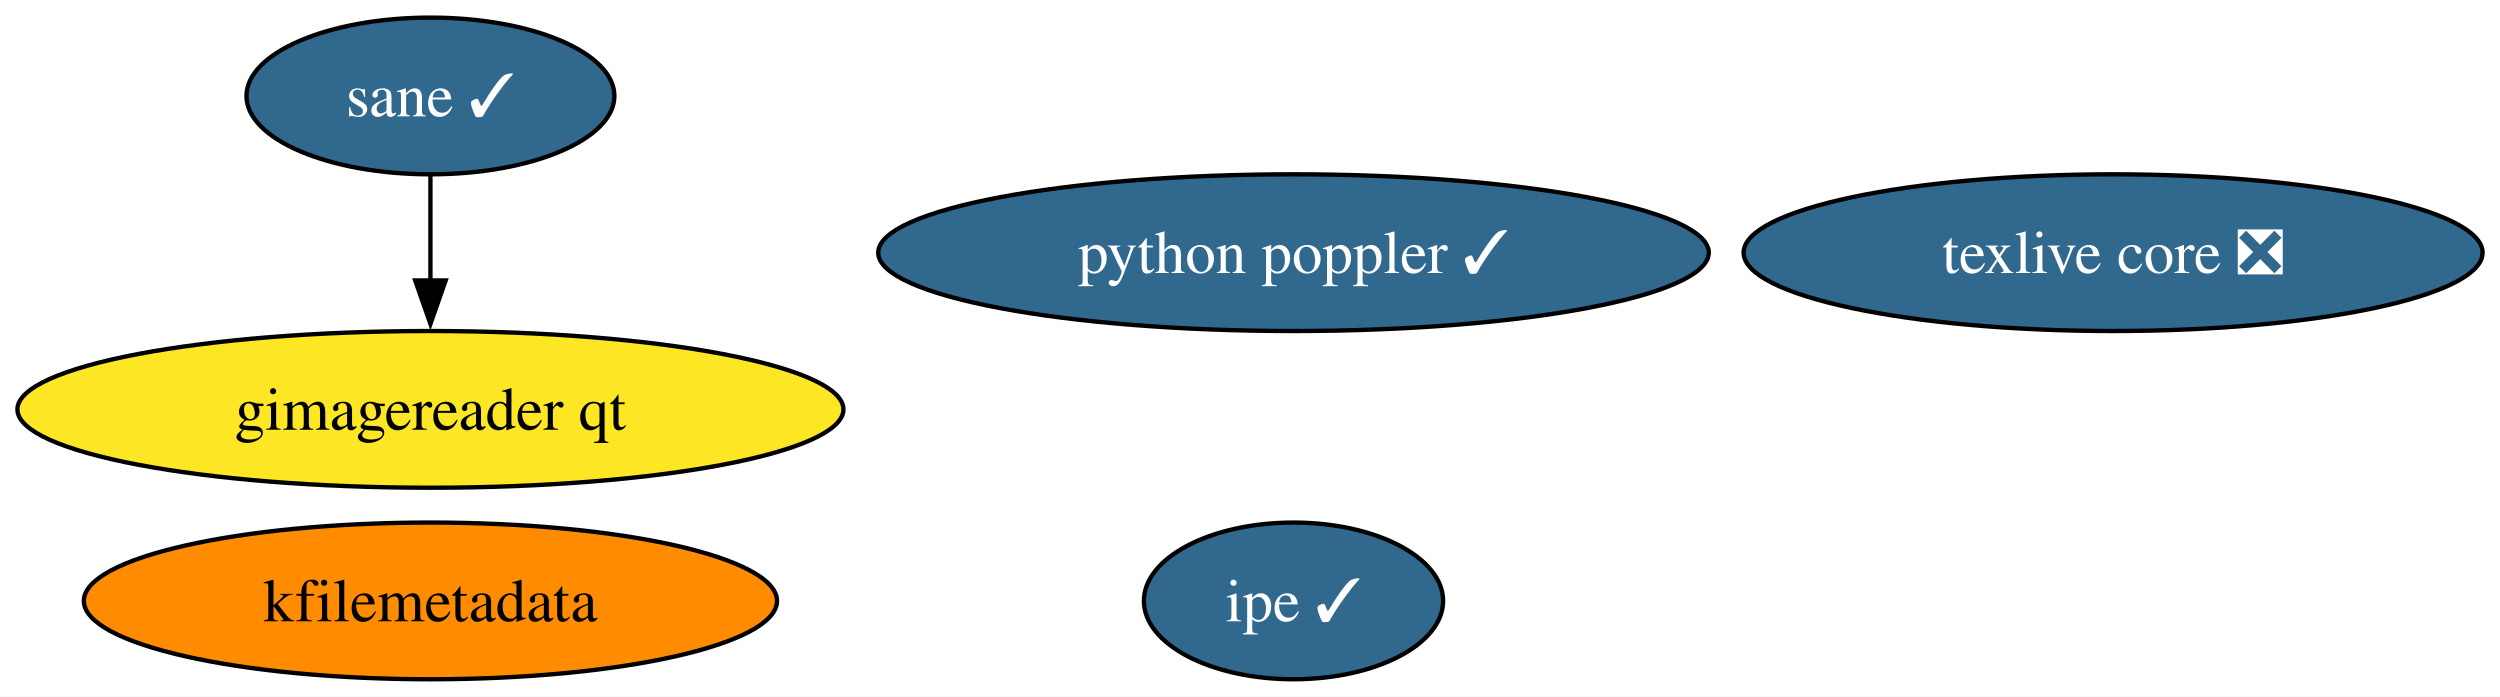
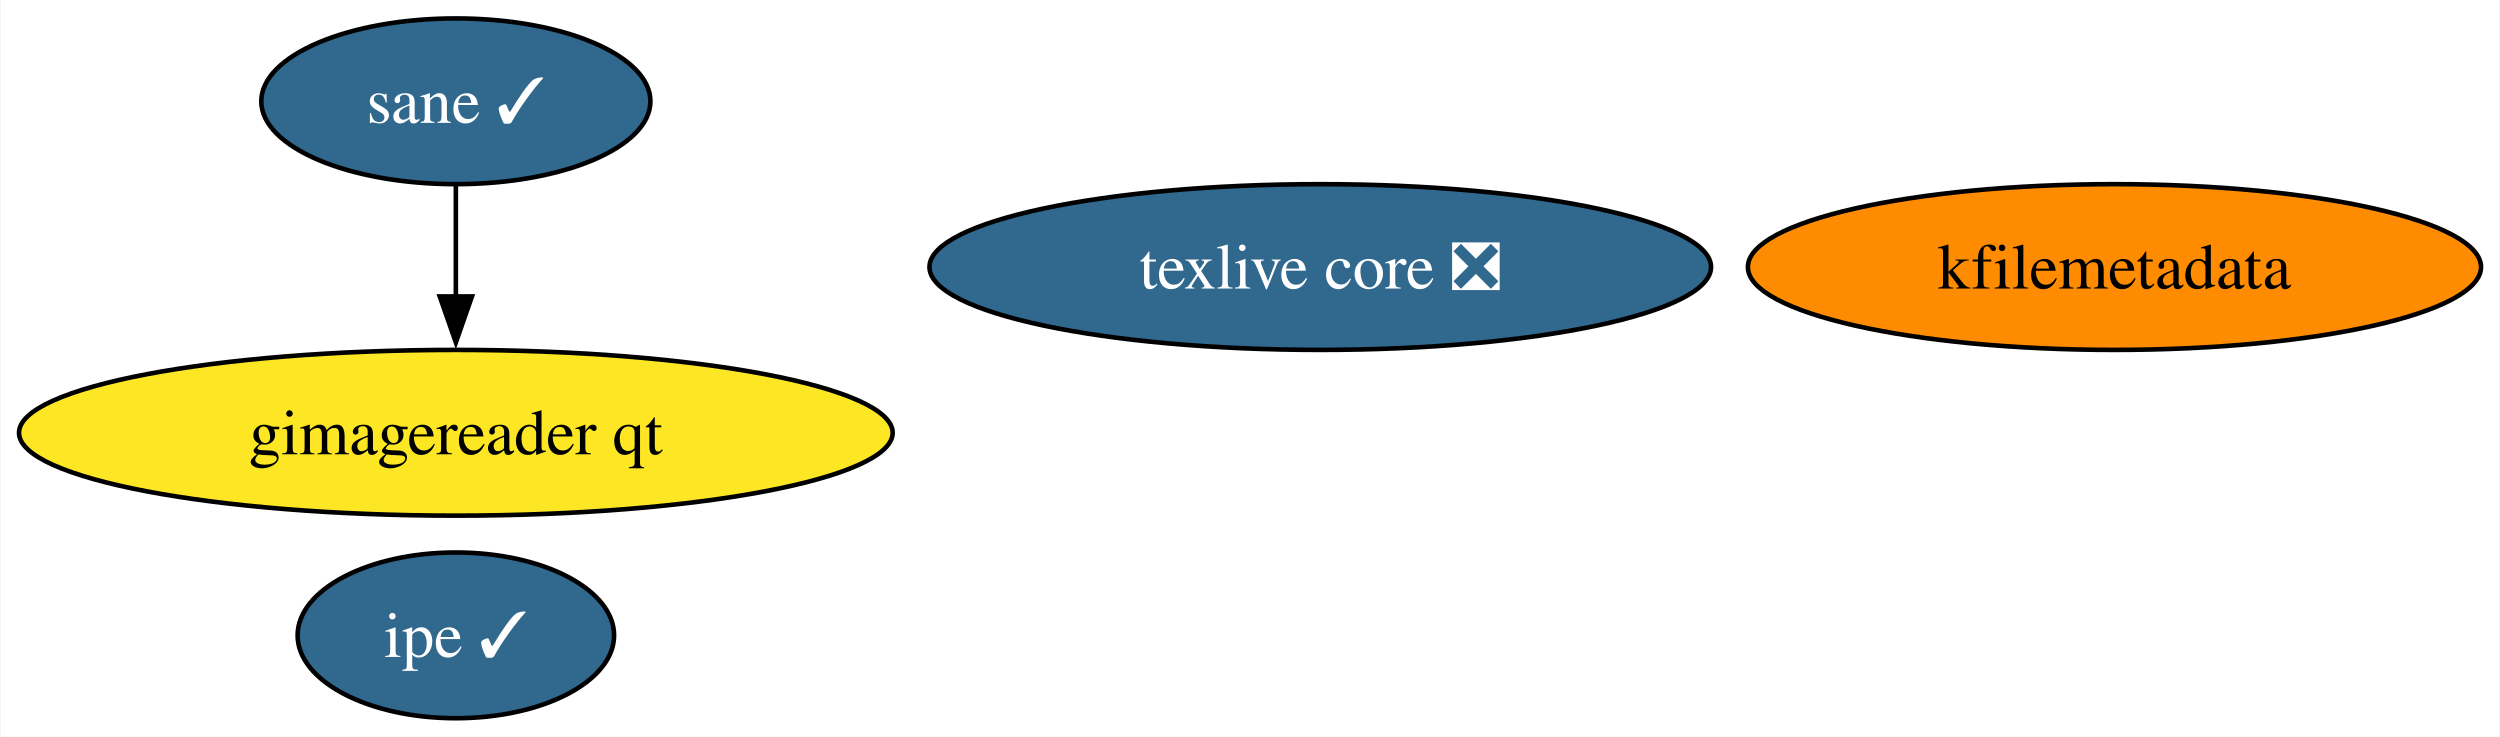
- <svg xmlns="http://www.w3.org/2000/svg" xmlns:xlink="http://www.w3.org/1999/xlink" width="574pt" height="160pt" viewBox="0.00 0.00 574.31 160.00">
+ <svg xmlns="http://www.w3.org/2000/svg" xmlns:xlink="http://www.w3.org/1999/xlink" width="543pt" height="160pt" viewBox="0.00 0.00 542.74 160.00">
  <g id="graph0" class="graph" transform="scale(1 1) rotate(0) translate(4 156)">
-     <polygon fill="white" stroke="none" points="-4,4 -4,-156 570.31,-156 570.31,4 -4,4" />
+     <polygon fill="white" stroke="none" points="-4,4 -4,-156 538.74,-156 538.74,4 -4,4" />
    <g id="node1" class="node">
      <g id="a_node1">
        <a xlink:href="https://github.com/conda-forge/texlive-core-feedstock/pull/98" xlink:title="texlive core ❎">
-           <ellipse fill="#31688e" stroke="black" cx="481.43" cy="-98" rx="84.88" ry="18" />
-           <text text-anchor="middle" x="481.43" y="-93.33" font-family="Times,serif" font-size="14.00" fill="white">texlive core ❎</text>
+           <ellipse fill="#31688e" stroke="black" cx="282.63" cy="-98" rx="84.88" ry="18" />
+           <text text-anchor="middle" x="282.63" y="-93.33" font-family="Times,serif" font-size="14.00" fill="white">texlive core ❎</text>
        </a>
      </g>
    </g>
    <g id="node2" class="node">
      <g id="a_node2">
        <a xlink:href="https://github.com/conda-forge/kfilemetadata-feedstock" xlink:title="kfilemetadata">
-           <ellipse fill="#ff8c00" stroke="black" cx="94.88" cy="-18" rx="79.62" ry="18" />
-           <text text-anchor="middle" x="94.88" y="-13.32" font-family="Times,serif" font-size="14.00">kfilemetadata</text>
+           <ellipse fill="#ff8c00" stroke="black" cx="455.13" cy="-98" rx="79.62" ry="18" />
+           <text text-anchor="middle" x="455.13" y="-93.33" font-family="Times,serif" font-size="14.00">kfilemetadata</text>
        </a>
      </g>
    </g>
    <g id="node3" class="node">
      <g id="a_node3">
        <a xlink:href="https://github.com/conda-forge/ipe-feedstock/pull/35" xlink:title="ipe ✓">
-           <ellipse fill="#31688e" stroke="black" cx="293.15" cy="-18" rx="34.37" ry="18" />
-           <text text-anchor="middle" x="293.15" y="-13.32" font-family="Times,serif" font-size="14.00" fill="white">ipe ✓</text>
+           <ellipse fill="#31688e" stroke="black" cx="94.88" cy="-18" rx="34.37" ry="18" />
+           <text text-anchor="middle" x="94.88" y="-13.32" font-family="Times,serif" font-size="14.00" fill="white">ipe ✓</text>
        </a>
      </g>
    </g>
    <g id="node4" class="node">
      <g id="a_node4">
        <a xlink:href="https://github.com/conda-forge/sane-feedstock/pull/32" xlink:title="sane ✓">
          <ellipse fill="#31688e" stroke="black" cx="94.88" cy="-134" rx="42.26" ry="18" />
          <text text-anchor="middle" x="94.88" y="-129.32" font-family="Times,serif" font-size="14.00" fill="white">sane ✓</text>
        </a>
      </g>
    </g>
    <g id="node5" class="node">
      <g id="a_node5">
        <a xlink:href="https://github.com/conda-forge/gimagereader-qt-feedstock" xlink:title="gimagereader qt">
          <ellipse fill="#fde725" stroke="black" cx="94.88" cy="-62" rx="94.88" ry="18" />
          <text text-anchor="middle" x="94.88" y="-57.33" font-family="Times,serif" font-size="14.00">gimagereader qt</text>
        </a>
      </g>
    </g>
    <g id="edge1" class="edge">
      <path fill="none" stroke="black" d="M94.88,-115.7C94.88,-108.41 94.88,-99.73 94.88,-91.54" />
      <polygon fill="black" stroke="black" points="98.38,-91.62 94.88,-81.62 91.38,-91.62 98.38,-91.62" />
    </g>
-     <g id="node6" class="node">
-       <g id="a_node6">
-         <a xlink:href="https://github.com/conda-forge/python-poppler-feedstock/pull/15" xlink:title="python poppler ✓">
-           <ellipse fill="#31688e" stroke="black" cx="293.15" cy="-98" rx="95.4" ry="18" />
-           <text text-anchor="middle" x="293.15" y="-93.33" font-family="Times,serif" font-size="14.00" fill="white">python poppler ✓</text>
-         </a>
-       </g>
-     </g>
  </g>
</svg>
